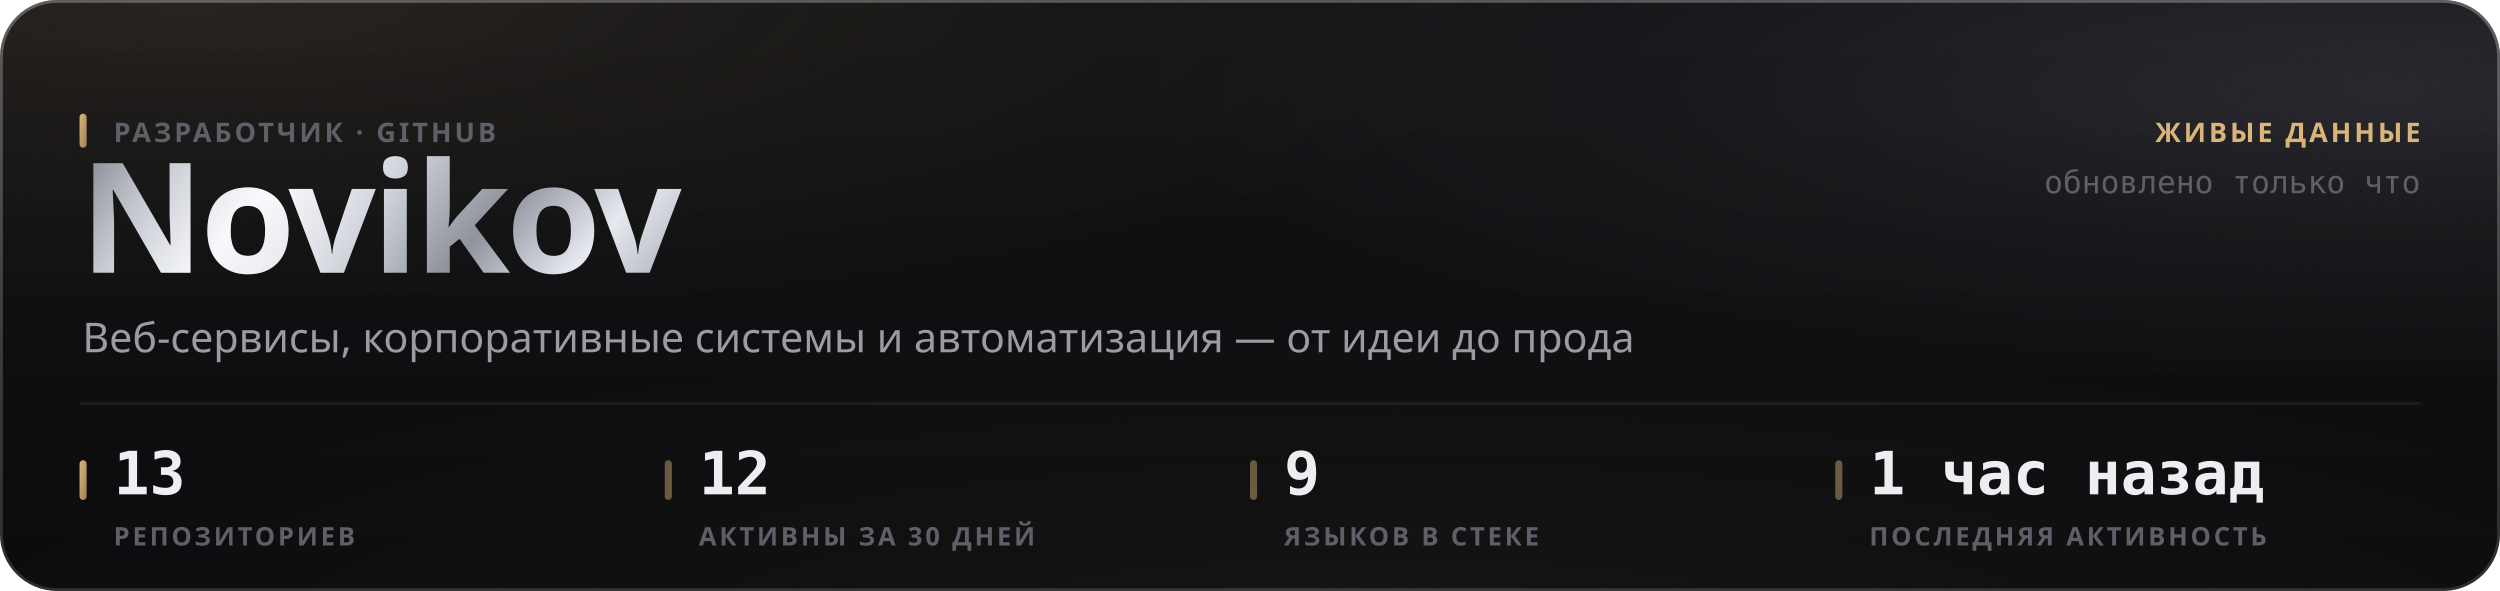
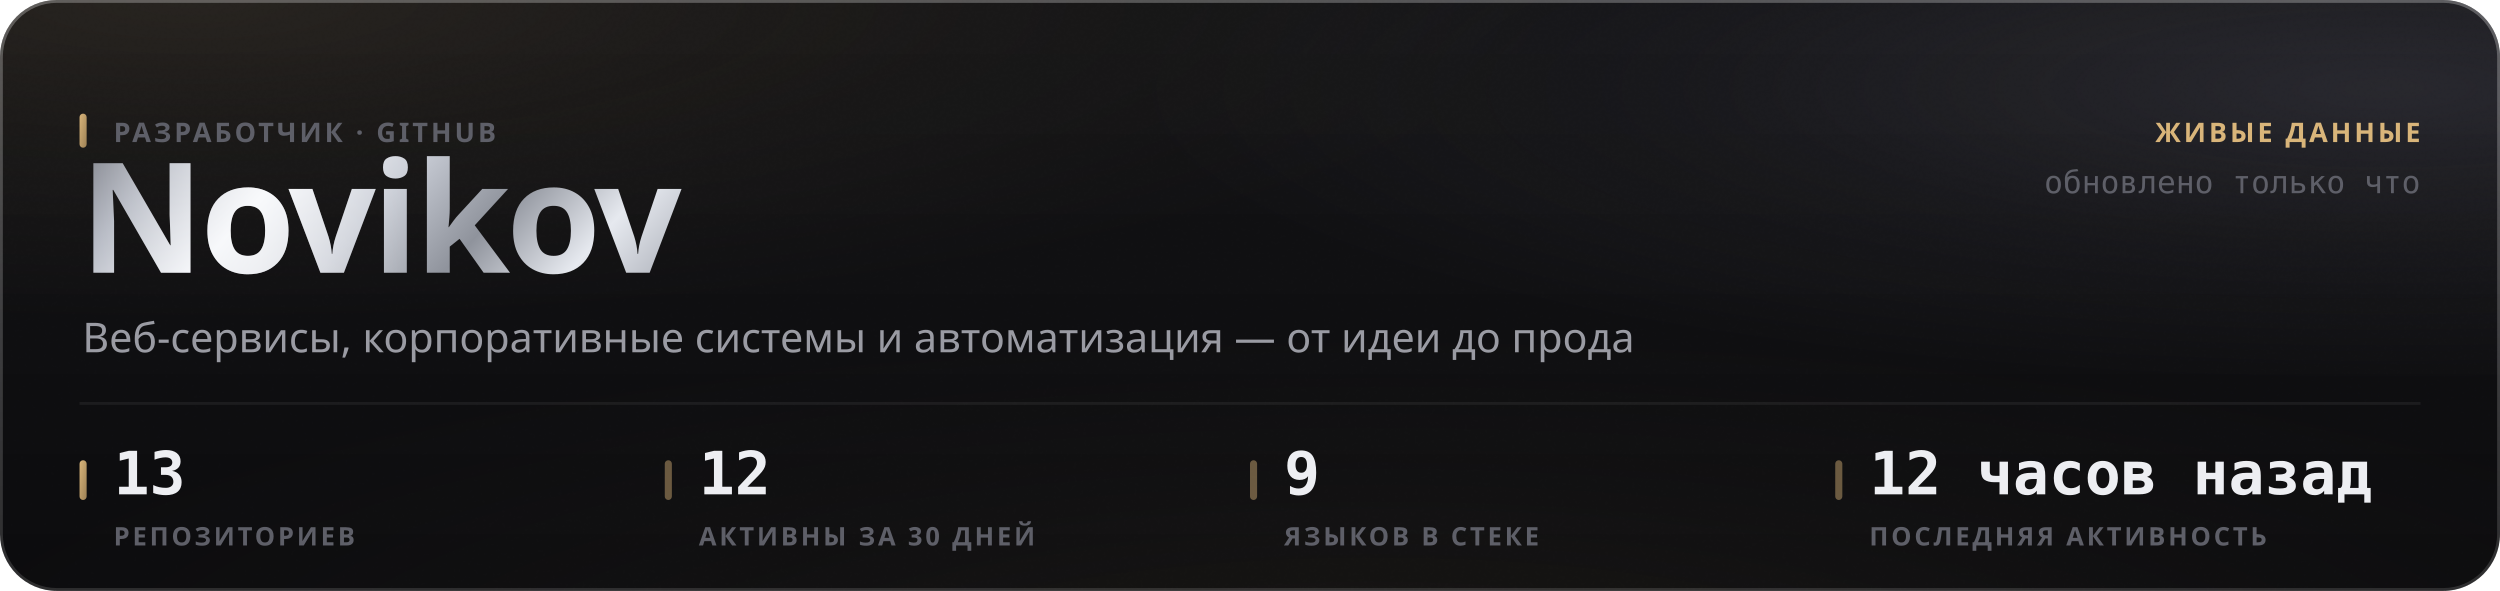
<svg xmlns="http://www.w3.org/2000/svg" width="880" height="208" viewBox="0 0 880 208" role="img">
  <style>
  text { font-family: -apple-system, BlinkMacSystemFont, 'Segoe UI', 'Noto Sans', Helvetica, Arial, sans-serif; }
  .mono { font-family: ui-monospace, 'SF Mono', 'Cascadia Mono', 'DejaVu Sans Mono', Menlo, Consolas, monospace; font-variant-numeric: tabular-nums; }
  .caps { letter-spacing: .1em; text-transform: uppercase; }

  @keyframes sheen  { from { transform: translateX(-120%); } to { transform: translateX(260%); } }
  @keyframes rise   { from { opacity: 0; transform: translateY(6px); } to { opacity: 1; transform: none; } }
  @keyframes slide  { from { opacity: 0; transform: translateX(-8px); } to { opacity: 1; transform: none; } }
  @keyframes grow   { from { transform: scaleY(0); } to { transform: scaleY(1); } }
  @keyframes widen  { from { transform: scaleX(0); } to { transform: scaleX(1); } }
  @keyframes draw   { from { stroke-dashoffset: 200; } to { stroke-dashoffset: 0; } }

  .sheen { animation: sheen 5.5s cubic-bezier(.45,0,.2,1) infinite; }
  .rise  { animation: rise .5s cubic-bezier(.16,1,.3,1) both; }
  .slide { animation: slide .42s cubic-bezier(.16,1,.3,1) both; }
  .bar   { transform-box: fill-box; transform-origin: 50% 100%;
           animation: grow .62s cubic-bezier(.16,1,.3,1) both; }
  .fill  { transform-box: fill-box; transform-origin: 0% 50%;
           animation: widen .8s cubic-bezier(.16,1,.3,1) both; }
  /* The hidden start state lives in the keyframes, never in the static rule.
     A renderer that ignores CSS animations then falls back to the FINISHED
     state — a drawn line, visible text — instead of an empty panel. */
  .spark { stroke-dasharray: 200;
           animation: draw 1.1s cubic-bezier(.16,1,.3,1) both; }

  @media (prefers-reduced-motion: reduce) {
    .sheen { animation: none; opacity: 0; }
    .rise, .slide, .bar, .fill, .spark { animation: none; opacity: 1; transform: none;
                                         stroke-dashoffset: 0; }
  }</style>
  <defs>
    <filter id="grain5" x="0" y="0" width="100%" height="100%">
      <feTurbulence type="fractalNoise" baseFrequency="0.85" numOctaves="3" stitchTiles="stitch" />
      <feColorMatrix type="saturate" values="0" />
    </filter>
    <linearGradient id="accent1" x1="0" y1="0" x2="1" y2="1">
      <stop offset="0%" stop-color="#d9b57a" />
      <stop offset="100%" stop-color="#9d8155" />
    </linearGradient>
    <radialGradient id="aurora6" cx="0.08" cy="0" r="0.55">
      <stop offset="0%" stop-color="#d9b47a" stop-opacity="0.1" />
      <stop offset="55%" stop-color="#d9b47a" stop-opacity="0.035" />
      <stop offset="100%" stop-color="#d9b47a" stop-opacity="0" />
    </radialGradient>
    <radialGradient id="aurora7" cx="0.95" cy="0.15" r="0.5">
      <stop offset="0%" stop-color="#706f83" stop-opacity="0.22" />
      <stop offset="55%" stop-color="#706f83" stop-opacity="0.077" />
      <stop offset="100%" stop-color="#706f83" stop-opacity="0" />
    </radialGradient>
    <radialGradient id="aurora8" cx="0.55" cy="1.15" r="0.6">
      <stop offset="0%" stop-color="#b39b74" stop-opacity="0.07" />
      <stop offset="55%" stop-color="#b39b74" stop-opacity="0.025" />
      <stop offset="100%" stop-color="#b39b74" stop-opacity="0" />
    </radialGradient>
    <linearGradient id="glass2" x1="0" y1="0" x2="0" y2="1">
      <stop offset="0%" stop-color="#ffffff" stop-opacity="0.036" />
      <stop offset="100%" stop-color="#ffffff" stop-opacity="0.007" />
    </linearGradient>
    <linearGradient id="rim3" x1="0" y1="0" x2="0" y2="1">
      <stop offset="0%" stop-color="#ffffff" stop-opacity="0.182" />
      <stop offset="100%" stop-color="#ffffff" stop-opacity="0.025" />
    </linearGradient>
    <linearGradient id="spec4" x1="0" y1="0" x2="1" y2="0">
      <stop offset="0%" stop-color="#ffffff" stop-opacity="0" />
      <stop offset="35%" stop-color="#ffffff" stop-opacity="0.336" />
      <stop offset="70%" stop-color="#ffffff" stop-opacity="0.118" />
      <stop offset="100%" stop-color="#ffffff" stop-opacity="0" />
    </linearGradient>
    <linearGradient id="metal9" x1="0" y1="0" x2="1" y2="0.25">
      <stop offset="0%" stop-color="#6e7078" />
      <stop offset="16.667%" stop-color="#b4b8c2" />
      <stop offset="33.333%" stop-color="#f2f4f8" />
      <stop offset="50%" stop-color="#c7cbd4" />
      <stop offset="66.667%" stop-color="#8f939c" />
      <stop offset="83.333%" stop-color="#e6e9ef" />
      <stop offset="100%" stop-color="#a7abb4" />
    </linearGradient>
    <linearGradient id="sheengrad11" x1="0" y1="0" x2="1" y2="0">
      <stop offset="0%" stop-color="#ffffff" stop-opacity="0" />
      <stop offset="50%" stop-color="#ffffff" stop-opacity="0.5" />
      <stop offset="100%" stop-color="#ffffff" stop-opacity="0" />
    </linearGradient>
    <clipPath id="wordclip10">
      <text x="28" y="96" font-size="54" font-weight="800" letter-spacing="-0.025em" font-family="-apple-system, BlinkMacSystemFont, 'Segoe UI', Helvetica, Arial, sans-serif">Novikov</text>
    </clipPath>
  </defs>
  <rect width="880" height="208" rx="20" fill="#0a0a0c" />
  <rect width="880" height="208" rx="20" fill="url(#aurora6)" />
  <rect width="880" height="208" rx="20" fill="url(#aurora7)" />
  <rect width="880" height="208" rx="20" fill="url(#aurora8)" />
  <rect width="880" height="208" rx="20" fill="url(#glass2)" />
  <rect width="880" height="208" rx="20" filter="url(#grain5)" opacity="0.085" style="mix-blend-mode:overlay" />
  <rect x=".5" y=".5" width="879" height="207" rx="19.5" fill="none" stroke="rgba(255,255,255,0.11)" />
  <rect x=".5" y=".5" width="879" height="207" rx="19.5" fill="none" stroke="url(#rim3)" />
  <path d="M20 1 H860" stroke="url(#spec4)" stroke-width="1.2" fill="none" />
  <g clip-path="url(#wordclip10)">
    <rect x="28" y="42" width="248.651" height="70.2" fill="url(#metal9)" />
    <rect class="sheen" x="28" y="42" width="124.325" height="70.2" fill="url(#sheengrad11)" />
  </g>
  <rect x="28" y="40" width="2.5" height="12" rx="1.25" fill="url(#accent1)" />
  <text x="40" y="50" font-size="9.5" font-weight="600" fill="#5e5f68" letter-spacing="0.11em">РАЗРАБОТЧИК · GITHUB</text>
  <text x="29" y="124" font-size="14.5" font-weight="400" fill="#9a9ba3">Веб-сервисы, корпоративные системы и автоматизация — от идеи до прода</text>
  <text x="852" y="50" font-size="9.5" font-weight="600" fill="#d9b57a" text-anchor="end" letter-spacing="0.11em">ЖИВЫЕ ДАННЫЕ</text>
  <text x="852" y="68" font-size="11" font-weight="400" fill="#5e5f68" text-anchor="end" class="mono">обновлено только что</text>
  <path d="M28 142 H852" stroke="rgba(255,255,255,0.06)" stroke-width="1" />
  <rect x="28" y="162" width="2.5" height="14" rx="1.25" fill="url(#accent1)" />
  <text x="40" y="174" font-size="21" font-weight="700" fill="#edeef2" class="mono rise" opacity="1">13</text>
  <text x="40" y="192" font-size="9" font-weight="600" fill="#5e5f68" letter-spacing="0.11em">РЕПОЗИТОРИЕВ</text>
  <rect x="234" y="162" width="2.5" height="14" rx="1.25" fill="rgba(217,181,122,0.45)" />
  <text x="246" y="174" font-size="21" font-weight="700" fill="#edeef2" class="mono rise" opacity="1">12</text>
  <text x="246" y="192" font-size="9" font-weight="600" fill="#5e5f68" letter-spacing="0.11em">АКТИВНЫ ЗА 30 ДНЕЙ</text>
  <rect x="440" y="162" width="2.5" height="14" rx="1.25" fill="rgba(217,181,122,0.45)" />
  <text x="452" y="174" font-size="21" font-weight="700" fill="#edeef2" class="mono rise" opacity="1">9</text>
  <text x="452" y="192" font-size="9" font-weight="600" fill="#5e5f68" letter-spacing="0.11em">ЯЗЫКОВ В СТЕКЕ</text>
  <rect x="646" y="162" width="2.5" height="14" rx="1.25" fill="rgba(217,181,122,0.45)" />
-   <text x="658" y="174" font-size="21" font-weight="700" fill="#edeef2" class="mono rise" opacity="1">1 час назад</text>
+   <text x="658" y="174" font-size="21" font-weight="700" fill="#edeef2" class="mono rise" opacity="1">12 часов назад</text>
  <text x="658" y="192" font-size="9" font-weight="600" fill="#5e5f68" letter-spacing="0.11em">ПОСЛЕДНЯЯ АКТИВНОСТЬ</text>
</svg>
